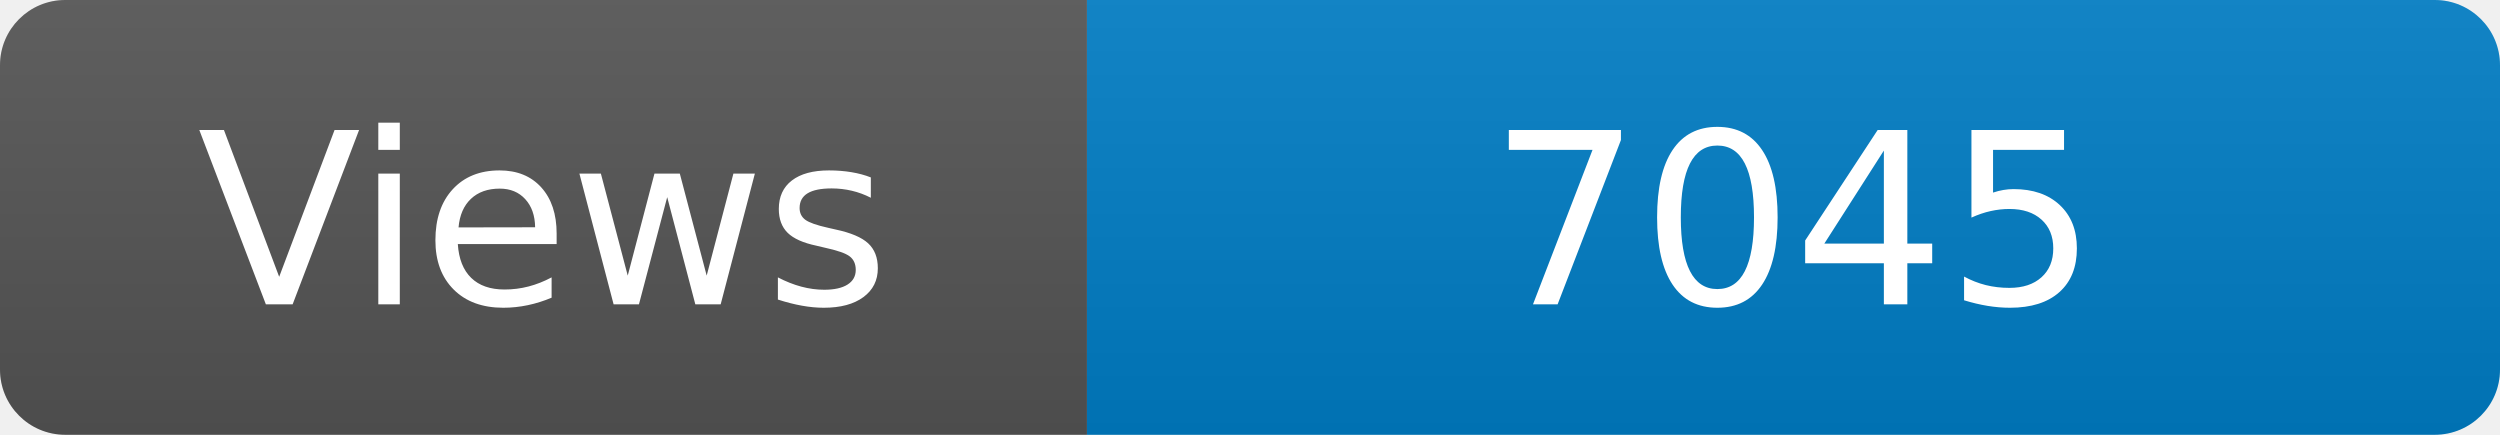
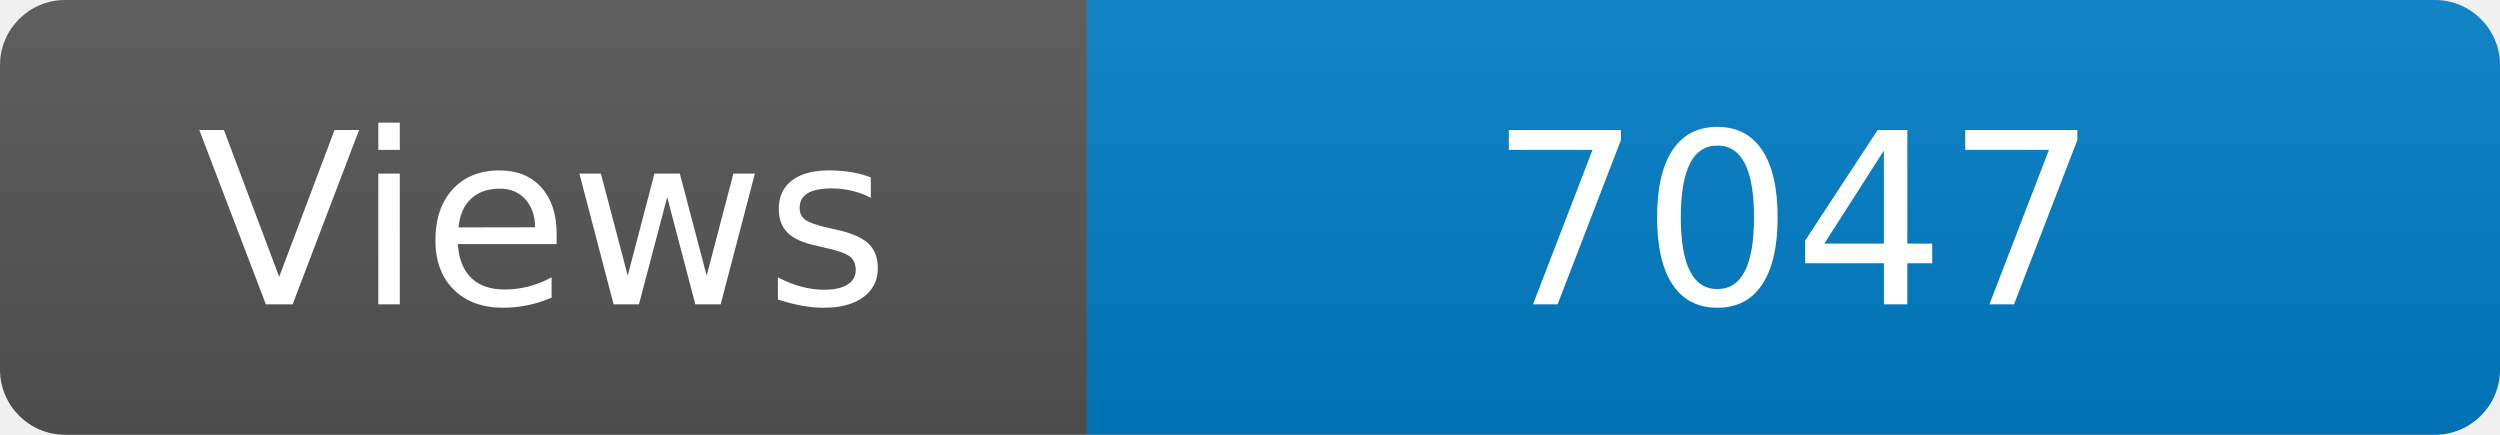
<svg xmlns="http://www.w3.org/2000/svg" width="115" height="20" role="img" aria-label="Maintained?: yes">
  <linearGradient id="s" x2="0" y2="100%">
    <stop offset="0" stop-color="#bbb" stop-opacity=".1" />
    <stop offset="1" stop-opacity=".1" />
  </linearGradient>
  <clipPath id="r">
    <rect width="115" height="20" rx="3" fill="#fff" />
  </clipPath>
  <g clip-path="url(#r)">
    <rect width="50" height="20" fill="#555" />
    <rect x="50" width="160" height="20" fill="#007ec6" />
    <rect width="115" height="20" fill="url(#s)" />
  </g>
  <g fill="#fff" text-anchor="middle" font-family="Verdana,Geneva,DejaVu Sans,sans-serif" font-size="110">
    <text x="250" y="140" transform="scale(.1)" fill="#fff">Views</text>
-     <text x="825" y="140" transform="scale(.1)" fill="#fff">7045</text>
+     <text x="825" y="140" transform="scale(.1)" fill="#fff">7047</text>
  </g>
</svg>
